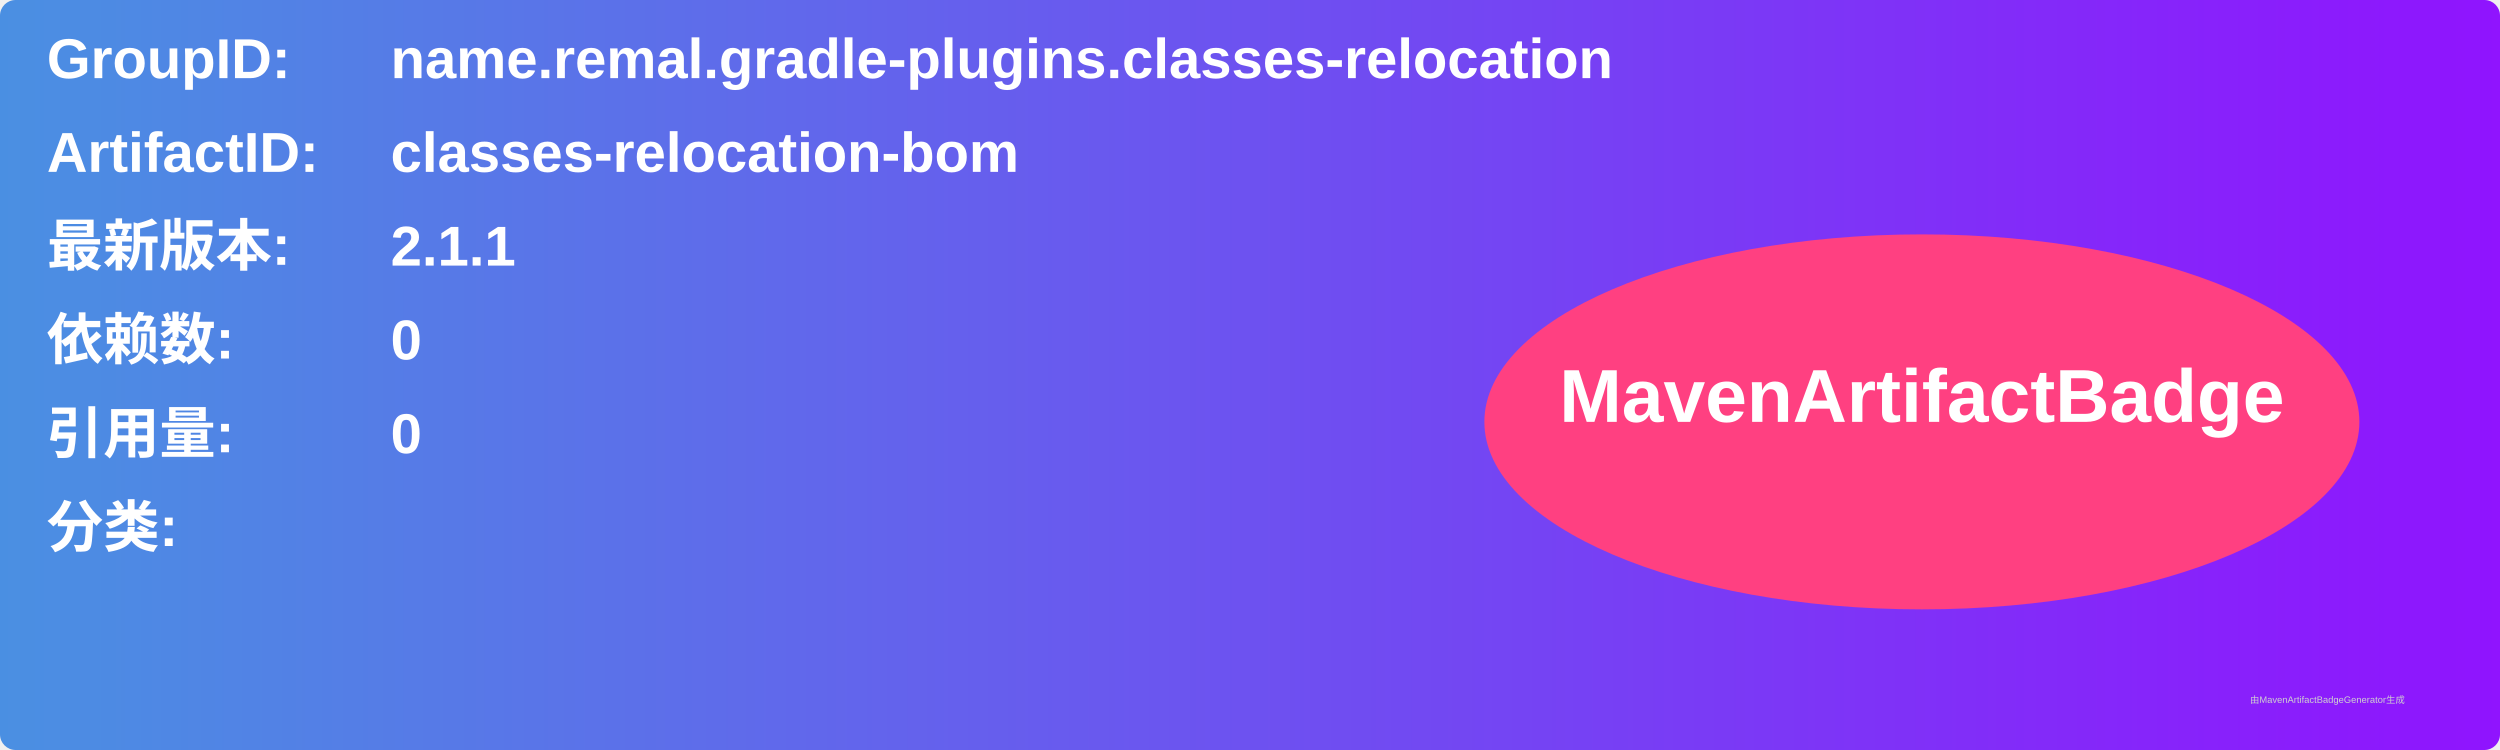
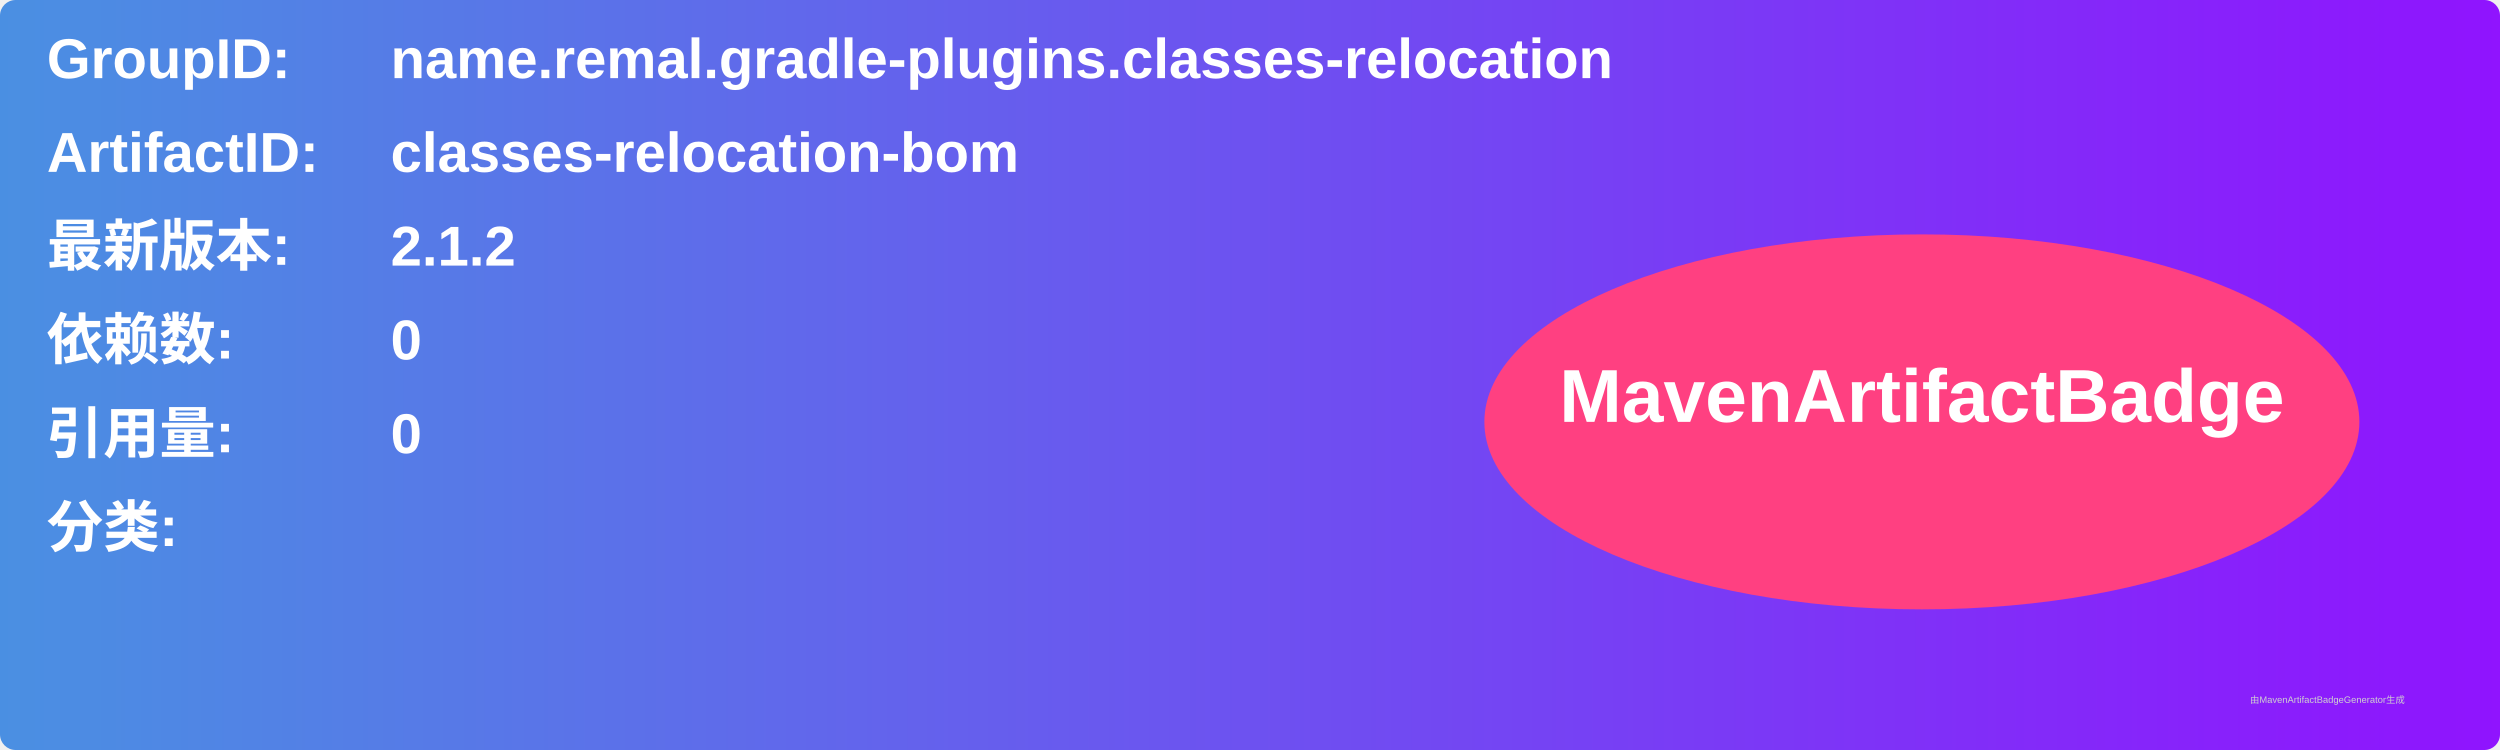
<svg xmlns="http://www.w3.org/2000/svg" width="800" height="240" viewBox="0 0 800 240">
  <linearGradient id="grad" x1="0%" y1="0%" x2="100%" y2="0%">
    <stop offset="0%" stop-color="#4a90e2" />
    <stop offset="100%" stop-color="#9013fe" />
  </linearGradient>
  <rect width="100%" height="100%" rx="5" ry="5" fill="url(#grad)" />
  <g transform="translate(15, 15)">
    <text x="0" y="10" font-family="Arial" font-size="18" fill="white" font-weight="bold" width="260">GroupID:</text>
    <text x="110" y="10" font-family="Arial" font-size="18" fill="white" font-weight="bold" width="460">name.remal.gradle-plugins.classes-relocation</text>
    <text x="0" y="40" font-family="Arial" font-size="18" fill="white" font-weight="bold" width="260">ArtifactID:</text>
    <text x="110" y="40" font-family="Arial" font-size="18" fill="white" font-weight="bold" width="460">classes-relocation-bom</text>
    <text x="0" y="70" font-family="Arial" font-size="18" fill="white" font-weight="bold">最新版本:</text>
    <text x="110" y="70" font-family="Arial" font-size="18" fill="white" font-weight="bold">
-       <tspan font-weight="bold">2.1.1</tspan>
+       <tspan font-weight="bold">2.1.2</tspan>
    </text>
    <text x="0" y="100" font-family="Arial" font-size="18" fill="white" font-weight="bold">依赖数: </text>
    <text x="110" y="100" font-family="Arial" font-size="18" fill="white">
      <tspan font-weight="bold">0</tspan>
    </text>
    <text x="0" y="130" font-family="Arial" font-size="18" fill="white" font-weight="bold">引用量: </text>
    <text x="110" y="130" font-family="Arial" font-size="18" fill="white">
      <tspan font-weight="bold">0</tspan>
    </text>
    <text x="0" y="160" font-family="Arial" font-size="18" fill="white" font-weight="bold">分类:</text>
    <text x="10" y="190" font-family="Arial" font-size="10" fill="white">
      <tspan font-weight="bold" />
    </text>
    <ellipse cx="600" cy="120" rx="140" ry="60" fill="#ff4081" />
    <text x="600" y="120" text-anchor="middle" font-family="Arial" font-size="24" fill="white" font-weight="bold">MavenArtifactBadge</text>
  </g>
  <text x="720" y="225" font-family="Arial" font-size="3" fill="#d0d0d0">由MavenArtifactBadgeGenerator生成</text>
</svg>
